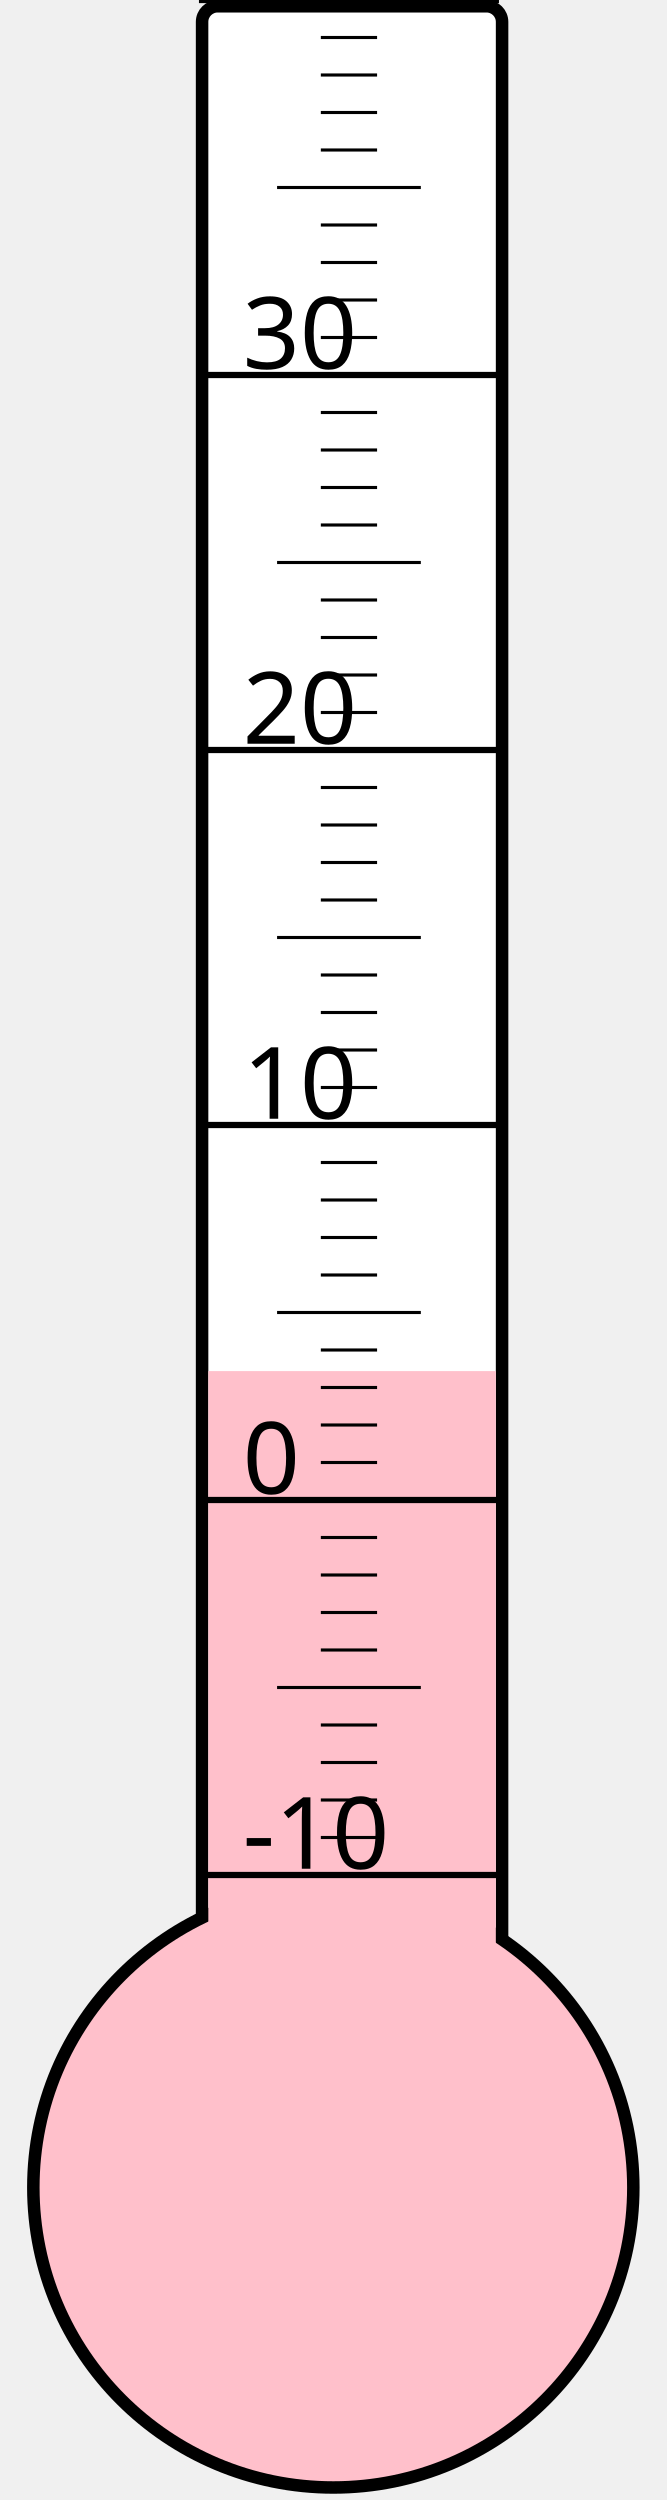
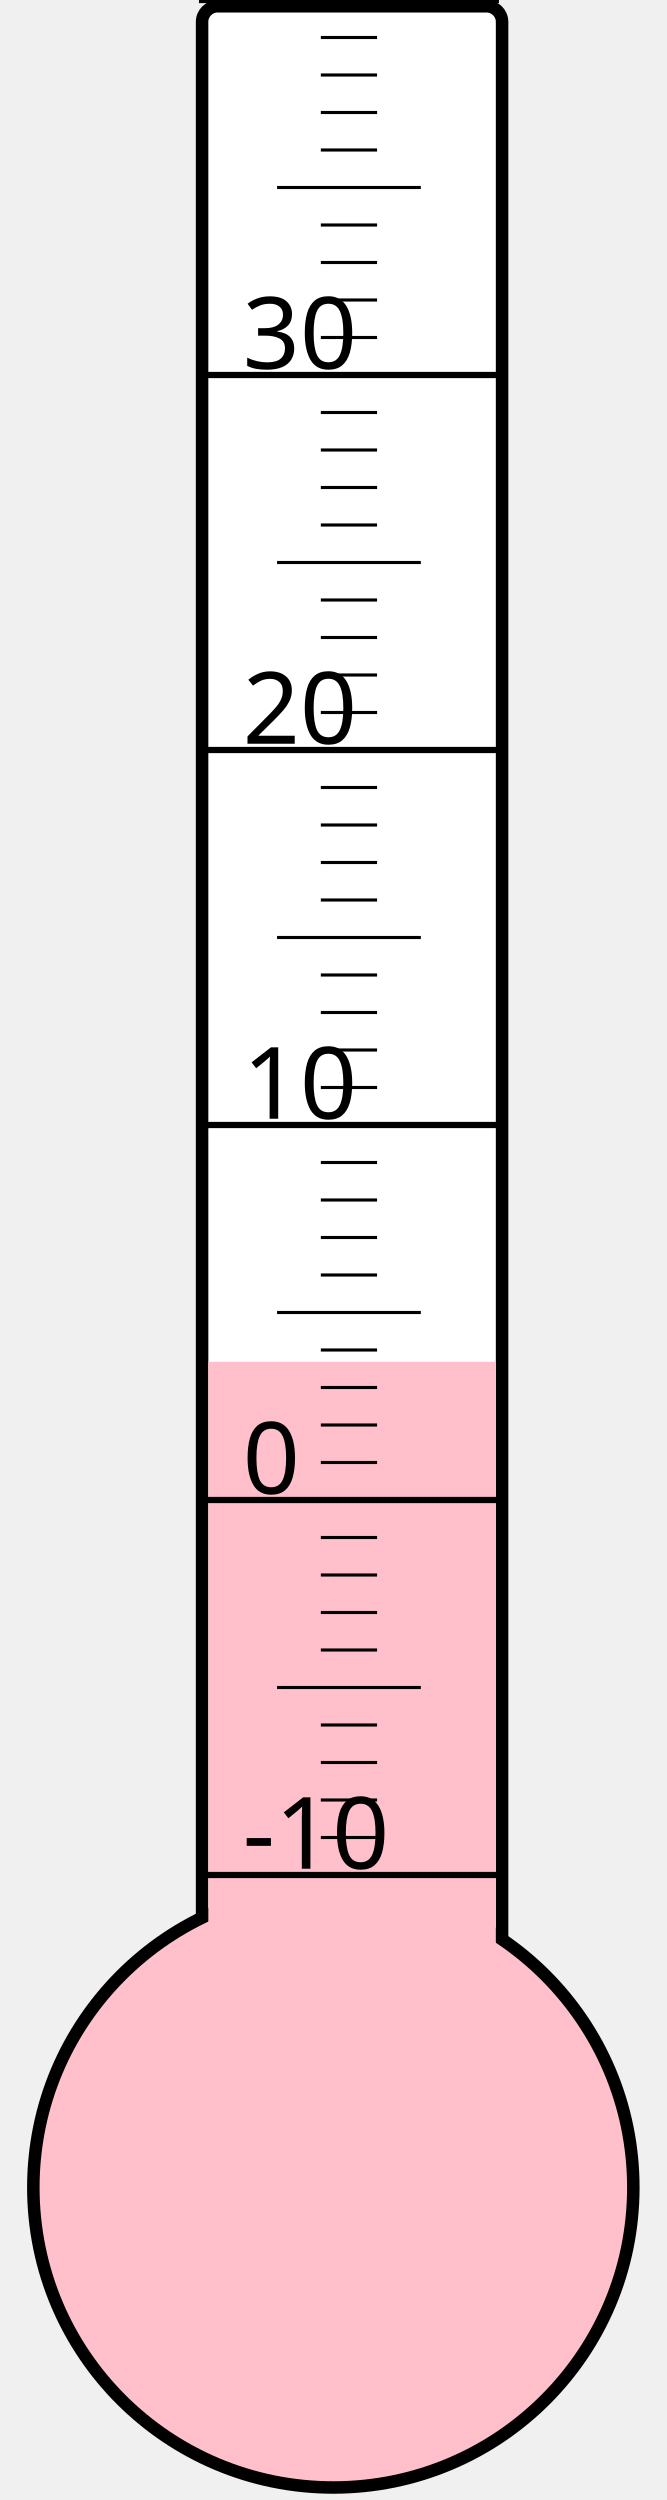
<svg xmlns="http://www.w3.org/2000/svg" width="40px" height="150px" viewBox="0 0 200 800">
  <rect width="200" height="800" x="0" y="0" style="fill: #ffffeb; fill-opacity: 0;" />
  <rect width="96" height="680" x="58" y="2" rx="5" ry="5" style="fill: white; fill-opacity: 1; stroke: black; stroke-width: 4;" />
  <circle cx="100" cy="700" r="96" style="fill: pink; stroke: black; stroke-width: 4;" />
-   <rect width="92" height="261.25" x="60" y="438.75" style="fill: pink; fill-opacity: 1; stroke-width: 0;" />
+   <rect width="92" height="264.25" x="60" y="435.75" style="fill: pink; fill-opacity: 1; stroke-width: 0;" />
  <text x="71" y="598" style="font-family: sans-serif; font-size: 24pt;">-10</text>
  <text x="71" y="478" style="font-family: sans-serif; font-size: 24pt;">0</text>
  <text x="71" y="358" style="font-family: sans-serif; font-size: 24pt;">10</text>
  <text x="71" y="238" style="font-family: sans-serif; font-size: 24pt;">20</text>
  <text x="71" y="118" style="font-family: sans-serif; font-size: 24pt;">30</text>
  <g style="stroke: black;">
    <line x1="57" y1="600" x2="153" y2="600" style="stroke-width: 2;" />
    <line x1="96" y1="588" x2="114" y2="588" style="stroke-width: 1;" />
    <line x1="96" y1="576" x2="114" y2="576" style="stroke-width: 1;" />
    <line x1="96" y1="564" x2="114" y2="564" style="stroke-width: 1;" />
    <line x1="96" y1="552" x2="114" y2="552" style="stroke-width: 1;" />
    <line x1="82" y1="540" x2="128" y2="540" style="stroke-width: 1;" />
    <line x1="96" y1="528" x2="114" y2="528" style="stroke-width: 1;" />
    <line x1="96" y1="516" x2="114" y2="516" style="stroke-width: 1;" />
    <line x1="96" y1="504" x2="114" y2="504" style="stroke-width: 1;" />
    <line x1="96" y1="492" x2="114" y2="492" style="stroke-width: 1;" />
    <line x1="57" y1="480" x2="153" y2="480" style="stroke-width: 2;" />
    <line x1="96" y1="468" x2="114" y2="468" style="stroke-width: 1;" />
    <line x1="96" y1="456" x2="114" y2="456" style="stroke-width: 1;" />
    <line x1="96" y1="444" x2="114" y2="444" style="stroke-width: 1;" />
    <line x1="96" y1="432" x2="114" y2="432" style="stroke-width: 1;" />
    <line x1="82" y1="420" x2="128" y2="420" style="stroke-width: 1;" />
    <line x1="96" y1="408" x2="114" y2="408" style="stroke-width: 1;" />
    <line x1="96" y1="396" x2="114" y2="396" style="stroke-width: 1;" />
    <line x1="96" y1="384" x2="114" y2="384" style="stroke-width: 1;" />
    <line x1="96" y1="372" x2="114" y2="372" style="stroke-width: 1;" />
    <line x1="57" y1="360" x2="153" y2="360" style="stroke-width: 2;" />
    <line x1="96" y1="348" x2="114" y2="348" style="stroke-width: 1;" />
    <line x1="96" y1="336" x2="114" y2="336" style="stroke-width: 1;" />
    <line x1="96" y1="324" x2="114" y2="324" style="stroke-width: 1;" />
    <line x1="96" y1="312" x2="114" y2="312" style="stroke-width: 1;" />
    <line x1="82" y1="300" x2="128" y2="300" style="stroke-width: 1;" />
    <line x1="96" y1="288" x2="114" y2="288" style="stroke-width: 1;" />
    <line x1="96" y1="276" x2="114" y2="276" style="stroke-width: 1;" />
    <line x1="96" y1="264" x2="114" y2="264" style="stroke-width: 1;" />
    <line x1="96" y1="252" x2="114" y2="252" style="stroke-width: 1;" />
    <line x1="57" y1="240" x2="153" y2="240" style="stroke-width: 2;" />
    <line x1="96" y1="228" x2="114" y2="228" style="stroke-width: 1;" />
    <line x1="96" y1="216" x2="114" y2="216" style="stroke-width: 1;" />
    <line x1="96" y1="204" x2="114" y2="204" style="stroke-width: 1;" />
    <line x1="96" y1="192" x2="114" y2="192" style="stroke-width: 1;" />
    <line x1="82" y1="180" x2="128" y2="180" style="stroke-width: 1;" />
    <line x1="96" y1="168" x2="114" y2="168" style="stroke-width: 1;" />
    <line x1="96" y1="156" x2="114" y2="156" style="stroke-width: 1;" />
    <line x1="96" y1="144" x2="114" y2="144" style="stroke-width: 1;" />
    <line x1="96" y1="132" x2="114" y2="132" style="stroke-width: 1;" />
    <line x1="57" y1="120" x2="153" y2="120" style="stroke-width: 2;" />
    <line x1="96" y1="108" x2="114" y2="108" style="stroke-width: 1;" />
    <line x1="96" y1="96" x2="114" y2="96" style="stroke-width: 1;" />
    <line x1="96" y1="84" x2="114" y2="84" style="stroke-width: 1;" />
    <line x1="96" y1="72" x2="114" y2="72" style="stroke-width: 1;" />
    <line x1="82" y1="60" x2="128" y2="60" style="stroke-width: 1;" />
    <line x1="96" y1="48" x2="114" y2="48" style="stroke-width: 1;" />
    <line x1="96" y1="36" x2="114" y2="36" style="stroke-width: 1;" />
    <line x1="96" y1="24" x2="114" y2="24" style="stroke-width: 1;" />
    <line x1="96" y1="12" x2="114" y2="12" style="stroke-width: 1;" />
    <line x1="57" y1="0" x2="153" y2="0" style="stroke-width: 2;" />
  </g>
</svg>
